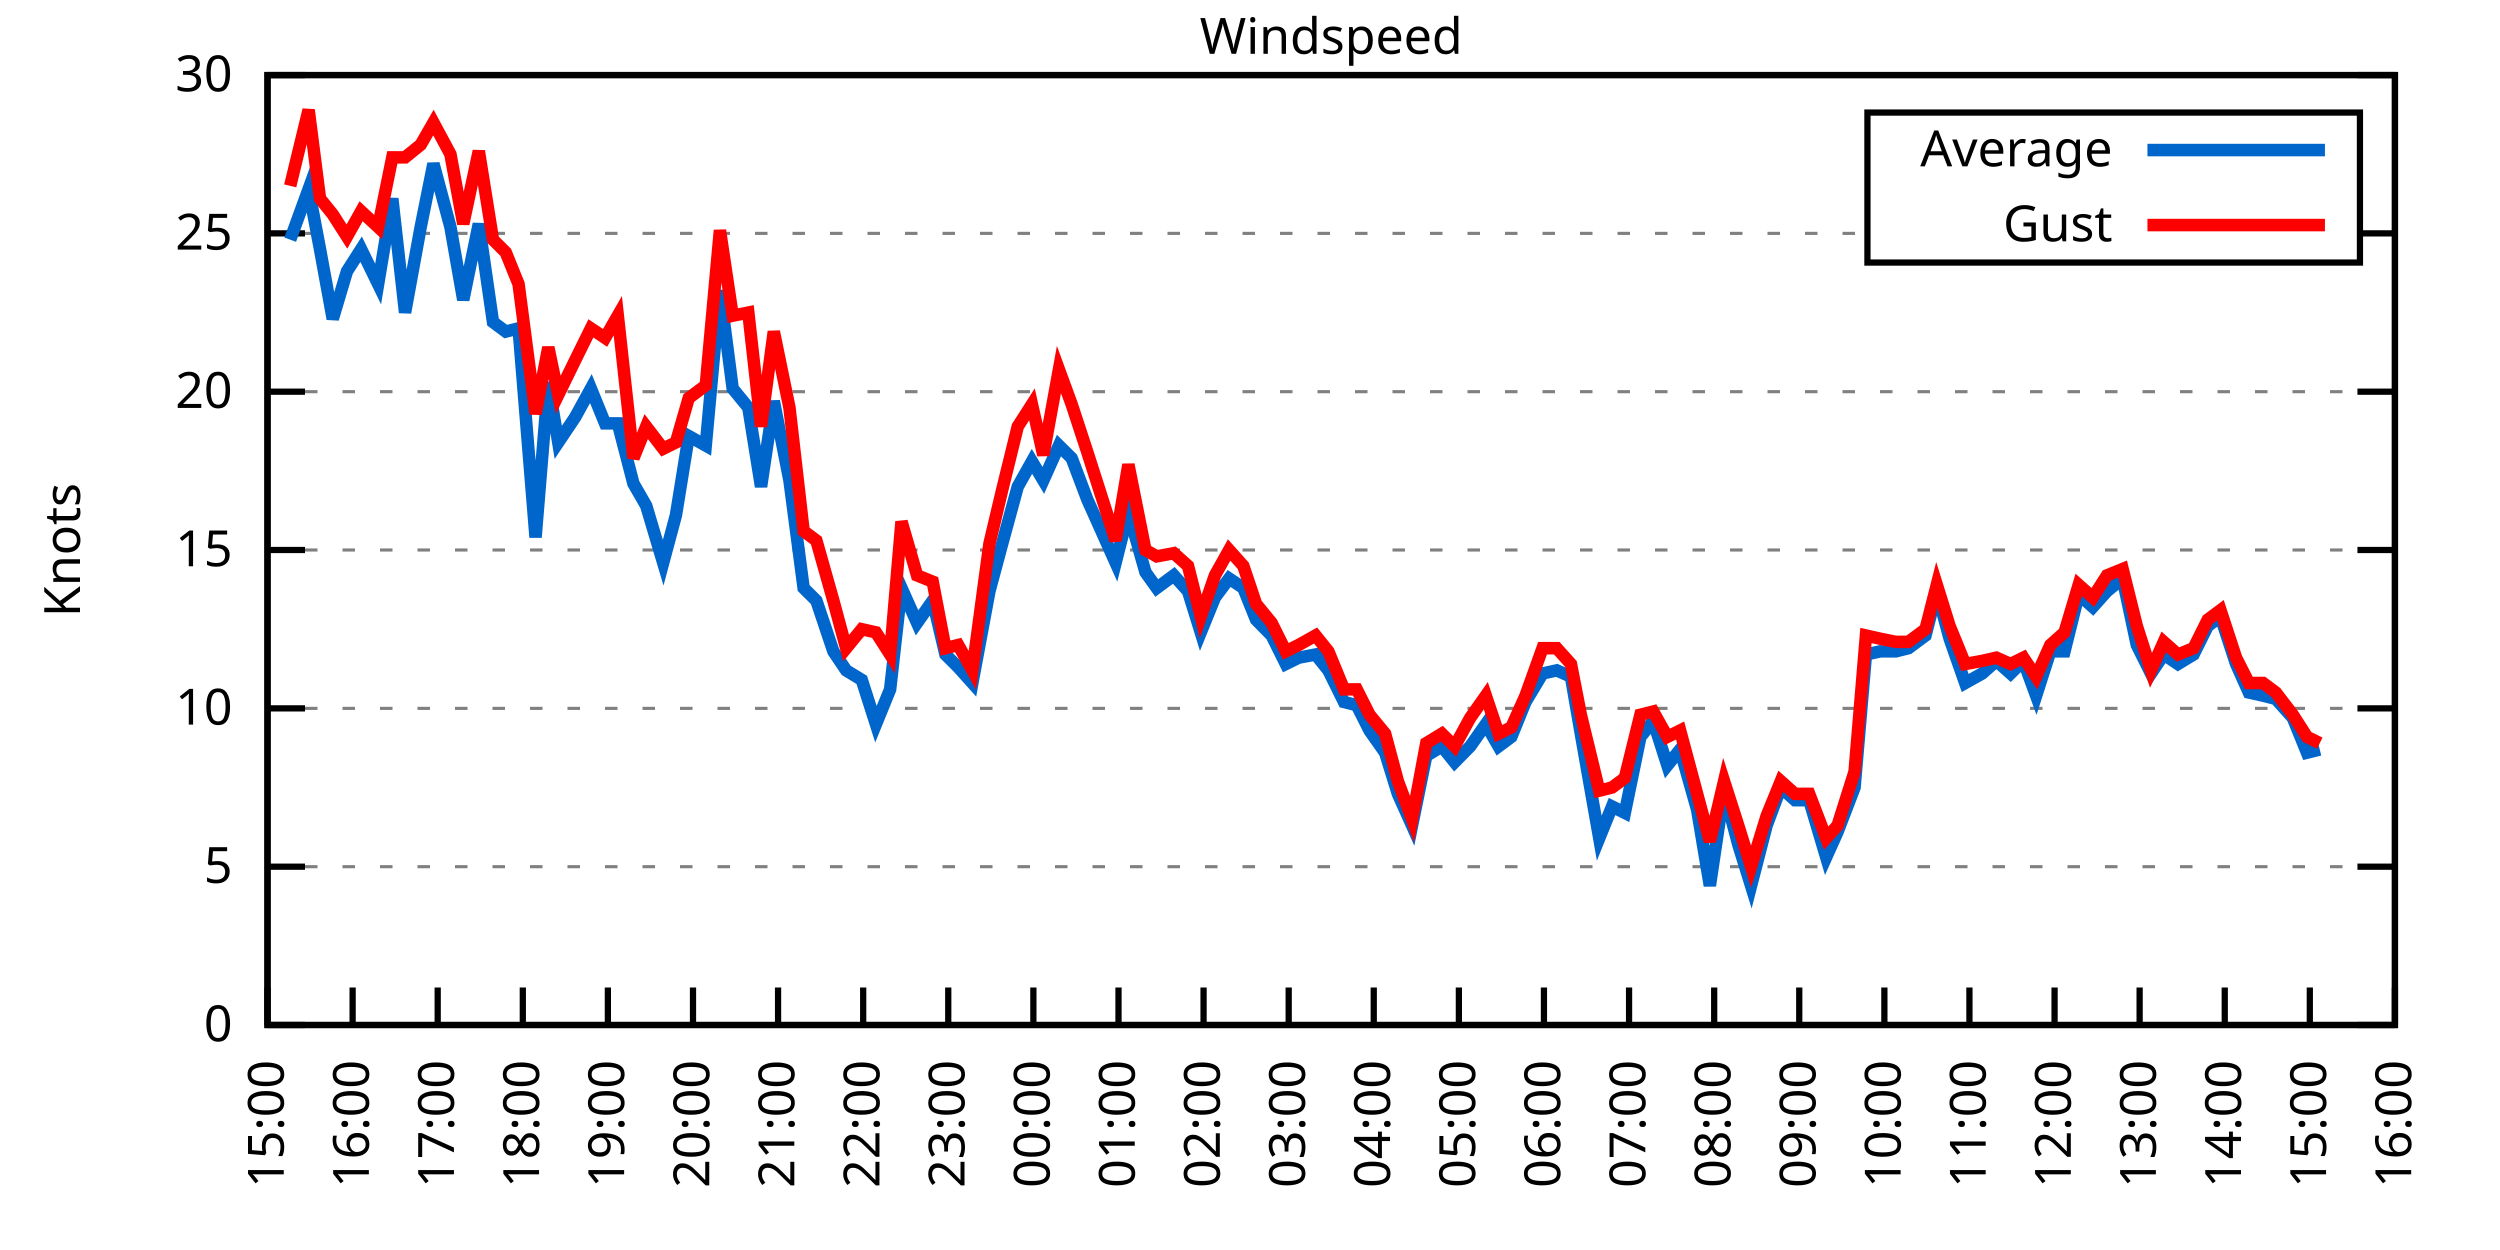
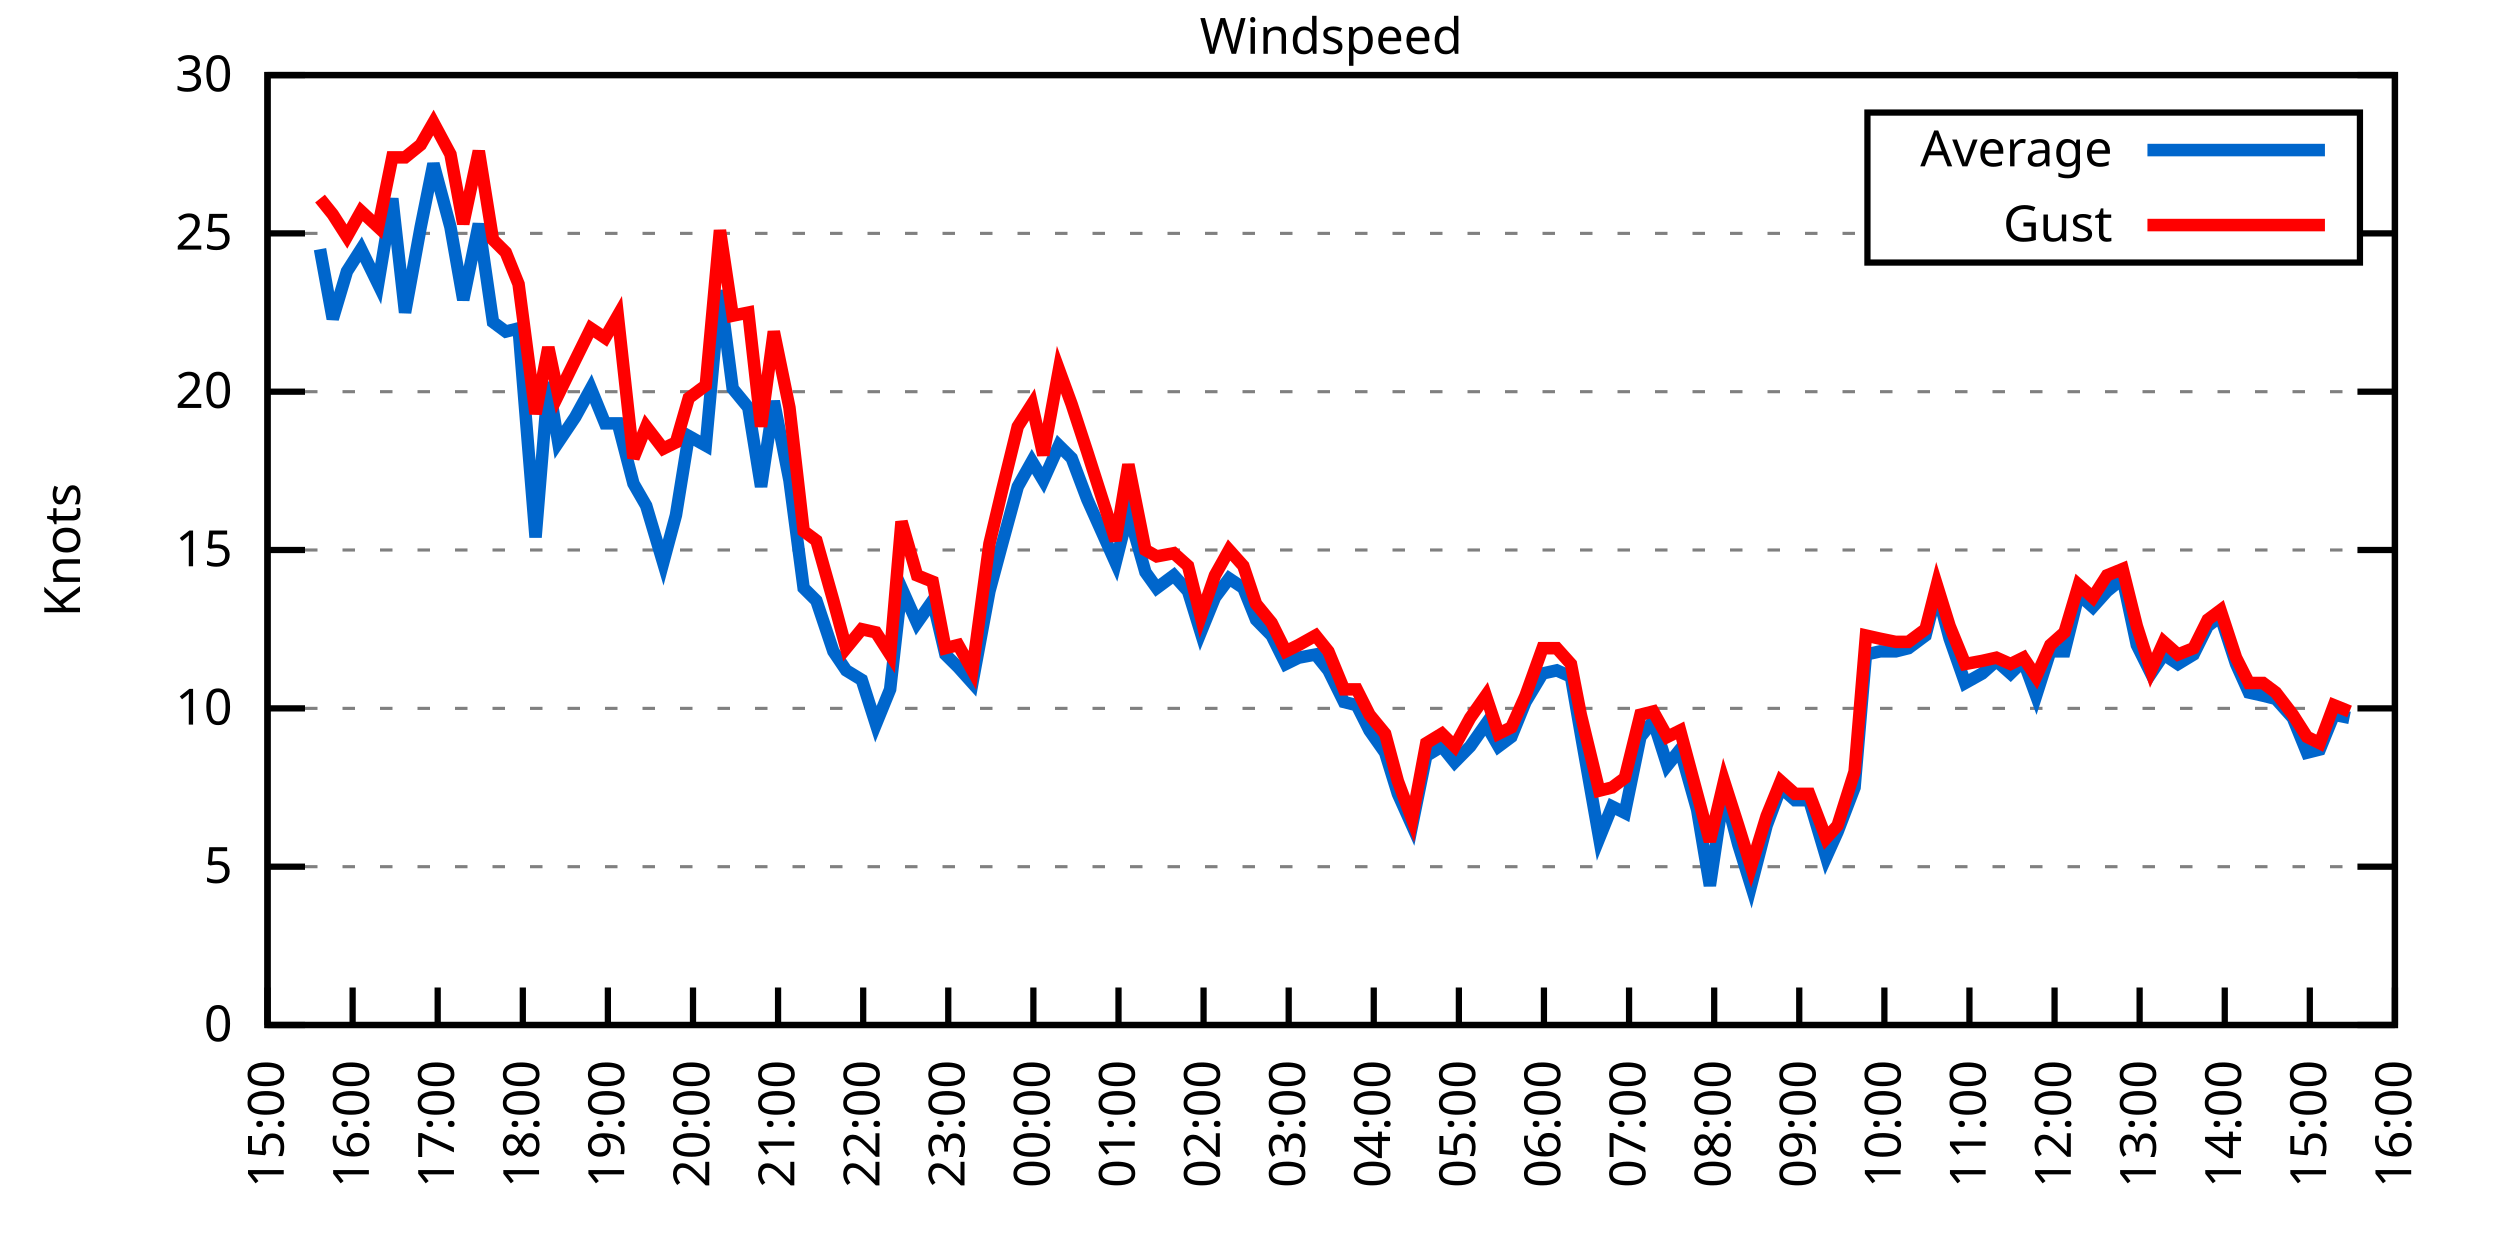
<svg xmlns="http://www.w3.org/2000/svg" xmlns:xlink="http://www.w3.org/1999/xlink" width="400" height="200" viewBox="0 0 400 200">
  <g id="gnuplot_canvas">
    <rect x="0" y="0" width="400" height="200" fill="none" />
    <defs>
      <circle id="gpDot" r="0.5" stroke-width="0.5" stroke="currentColor" />
      <path id="gpPt0" stroke-width="0.333" stroke="currentColor" d="M-1,0 h2 M0,-1 v2" />
      <path id="gpPt1" stroke-width="0.333" stroke="currentColor" d="M-1,-1 L1,1 M1,-1 L-1,1" />
      <path id="gpPt2" stroke-width="0.333" stroke="currentColor" d="M-1,0 L1,0 M0,-1 L0,1 M-1,-1 L1,1 M-1,1 L1,-1" />
      <rect id="gpPt3" stroke-width="0.333" stroke="currentColor" x="-1" y="-1" width="2" height="2" />
      <rect id="gpPt4" stroke-width="0.333" stroke="currentColor" fill="currentColor" x="-1" y="-1" width="2" height="2" />
      <circle id="gpPt5" stroke-width="0.333" stroke="currentColor" cx="0" cy="0" r="1" />
      <use xlink:href="#gpPt5" id="gpPt6" fill="currentColor" stroke="none" />
      <path id="gpPt7" stroke-width="0.333" stroke="currentColor" d="M0,-1.33 L-1.33,0.67 L1.33,0.67 z" />
      <use xlink:href="#gpPt7" id="gpPt8" fill="currentColor" stroke="none" />
      <use xlink:href="#gpPt7" id="gpPt9" stroke="currentColor" transform="rotate(180)" />
      <use xlink:href="#gpPt9" id="gpPt10" fill="currentColor" stroke="none" />
      <use xlink:href="#gpPt3" id="gpPt11" stroke="currentColor" transform="rotate(45)" />
      <use xlink:href="#gpPt11" id="gpPt12" fill="currentColor" stroke="none" />
      <path id="gpPt13" stroke-width="0.333" stroke="currentColor" d="M0,1.330 L1.265,0.411 L0.782,-1.067 L-0.782,-1.076 L-1.265,0.411 z" />
      <use xlink:href="#gpPt13" id="gpPt14" fill="currentColor" stroke="none" />
      <filter id="textbox" filterUnits="objectBoundingBox" x="0" y="0" height="1" width="1">
        <feFlood flood-color="white" flood-opacity="1" result="bgnd" />
        <feComposite in="SourceGraphic" in2="bgnd" operator="atop" />
      </filter>
      <filter id="greybox" filterUnits="objectBoundingBox" x="0" y="0" height="1" width="1">
        <feFlood flood-color="lightgrey" flood-opacity="1" result="grey" />
        <feComposite in="SourceGraphic" in2="grey" operator="atop" />
      </filter>
    </defs>
    <g fill="none" color="white" stroke="currentColor" stroke-width="1.00" stroke-linecap="butt" stroke-linejoin="miter">
</g>
    <g fill="none" color="black" stroke="currentColor" stroke-width="1.00" stroke-linecap="butt" stroke-linejoin="miter">
      <g stroke="none" shape-rendering="crispEdges">
        <polygon fill="rgb(255, 255, 255)" points="42.80,164.00 383.18,164.00 383.18,12.02 42.80,12.02 " />
      </g>
    </g>
    <g fill="none" color="black" stroke="currentColor" stroke-width="1.00" stroke-linecap="butt" stroke-linejoin="miter">
</g>
    <g fill="none" color="black" stroke="black" stroke-width="0.50" stroke-linecap="butt" stroke-linejoin="miter">
</g>
    <g fill="none" color="gray" stroke="currentColor" stroke-width="0.50" stroke-linecap="butt" stroke-linejoin="miter">
      <path stroke="gray" stroke-dasharray="2,4" class="gridline" d="M42.80,164.00 L383.19,164.00  " />
    </g>
    <g fill="none" color="gray" stroke="gray" stroke-width="1.00" stroke-linecap="butt" stroke-linejoin="miter">
</g>
    <g fill="none" color="black" stroke="currentColor" stroke-width="1.00" stroke-linecap="butt" stroke-linejoin="miter">
      <path stroke="black" d="M42.80,164.00 L48.80,164.00 M383.19,164.00 L377.19,164.00  " />
      <g transform="translate(37.20,166.60)" stroke="none" fill="black" font-family="Sans" font-size="8.00" text-anchor="end">
        <text>
          <tspan font-family="Sans"> 0</tspan>
        </text>
      </g>
    </g>
    <g fill="none" color="black" stroke="currentColor" stroke-width="1.00" stroke-linecap="butt" stroke-linejoin="miter">
</g>
    <g fill="none" color="black" stroke="black" stroke-width="0.50" stroke-linecap="butt" stroke-linejoin="miter">
</g>
    <g fill="none" color="gray" stroke="currentColor" stroke-width="0.50" stroke-linecap="butt" stroke-linejoin="miter">
      <path stroke="gray" stroke-dasharray="2,4" class="gridline" d="M42.80,138.67 L383.19,138.67  " />
    </g>
    <g fill="none" color="gray" stroke="gray" stroke-width="1.00" stroke-linecap="butt" stroke-linejoin="miter">
</g>
    <g fill="none" color="black" stroke="currentColor" stroke-width="1.00" stroke-linecap="butt" stroke-linejoin="miter">
      <path stroke="black" d="M42.80,138.67 L48.80,138.67 M383.19,138.67 L377.19,138.67  " />
      <g transform="translate(37.20,141.27)" stroke="none" fill="black" font-family="Sans" font-size="8.00" text-anchor="end">
        <text>
          <tspan font-family="Sans"> 5</tspan>
        </text>
      </g>
    </g>
    <g fill="none" color="black" stroke="currentColor" stroke-width="1.00" stroke-linecap="butt" stroke-linejoin="miter">
</g>
    <g fill="none" color="black" stroke="black" stroke-width="0.50" stroke-linecap="butt" stroke-linejoin="miter">
</g>
    <g fill="none" color="gray" stroke="currentColor" stroke-width="0.50" stroke-linecap="butt" stroke-linejoin="miter">
      <path stroke="gray" stroke-dasharray="2,4" class="gridline" d="M42.80,113.34 L383.19,113.34  " />
    </g>
    <g fill="none" color="gray" stroke="gray" stroke-width="1.00" stroke-linecap="butt" stroke-linejoin="miter">
</g>
    <g fill="none" color="black" stroke="currentColor" stroke-width="1.00" stroke-linecap="butt" stroke-linejoin="miter">
      <path stroke="black" d="M42.80,113.34 L48.80,113.34 M383.19,113.34 L377.19,113.34  " />
      <g transform="translate(37.20,115.94)" stroke="none" fill="black" font-family="Sans" font-size="8.00" text-anchor="end">
        <text>
          <tspan font-family="Sans"> 10</tspan>
        </text>
      </g>
    </g>
    <g fill="none" color="black" stroke="currentColor" stroke-width="1.00" stroke-linecap="butt" stroke-linejoin="miter">
</g>
    <g fill="none" color="black" stroke="black" stroke-width="0.50" stroke-linecap="butt" stroke-linejoin="miter">
</g>
    <g fill="none" color="gray" stroke="currentColor" stroke-width="0.50" stroke-linecap="butt" stroke-linejoin="miter">
      <path stroke="gray" stroke-dasharray="2,4" class="gridline" d="M42.80,88.00 L383.19,88.00  " />
    </g>
    <g fill="none" color="gray" stroke="gray" stroke-width="1.00" stroke-linecap="butt" stroke-linejoin="miter">
</g>
    <g fill="none" color="black" stroke="currentColor" stroke-width="1.00" stroke-linecap="butt" stroke-linejoin="miter">
      <path stroke="black" d="M42.80,88.00 L48.80,88.00 M383.19,88.00 L377.19,88.00  " />
      <g transform="translate(37.20,90.60)" stroke="none" fill="black" font-family="Sans" font-size="8.00" text-anchor="end">
        <text>
          <tspan font-family="Sans"> 15</tspan>
        </text>
      </g>
    </g>
    <g fill="none" color="black" stroke="currentColor" stroke-width="1.00" stroke-linecap="butt" stroke-linejoin="miter">
</g>
    <g fill="none" color="black" stroke="black" stroke-width="0.50" stroke-linecap="butt" stroke-linejoin="miter">
</g>
    <g fill="none" color="gray" stroke="currentColor" stroke-width="0.50" stroke-linecap="butt" stroke-linejoin="miter">
      <path stroke="gray" stroke-dasharray="2,4" class="gridline" d="M42.80,62.67 L383.19,62.67  " />
    </g>
    <g fill="none" color="gray" stroke="gray" stroke-width="1.00" stroke-linecap="butt" stroke-linejoin="miter">
</g>
    <g fill="none" color="black" stroke="currentColor" stroke-width="1.00" stroke-linecap="butt" stroke-linejoin="miter">
      <path stroke="black" d="M42.80,62.67 L48.80,62.67 M383.19,62.67 L377.19,62.67  " />
      <g transform="translate(37.20,65.27)" stroke="none" fill="black" font-family="Sans" font-size="8.00" text-anchor="end">
        <text>
          <tspan font-family="Sans"> 20</tspan>
        </text>
      </g>
    </g>
    <g fill="none" color="black" stroke="currentColor" stroke-width="1.00" stroke-linecap="butt" stroke-linejoin="miter">
</g>
    <g fill="none" color="black" stroke="black" stroke-width="0.50" stroke-linecap="butt" stroke-linejoin="miter">
</g>
    <g fill="none" color="gray" stroke="currentColor" stroke-width="0.50" stroke-linecap="butt" stroke-linejoin="miter">
      <path stroke="gray" stroke-dasharray="2,4" class="gridline" d="M42.80,37.34 L298.79,37.34 M377.59,37.34 L383.19,37.34  " />
    </g>
    <g fill="none" color="gray" stroke="gray" stroke-width="1.00" stroke-linecap="butt" stroke-linejoin="miter">
</g>
    <g fill="none" color="black" stroke="currentColor" stroke-width="1.00" stroke-linecap="butt" stroke-linejoin="miter">
      <path stroke="black" d="M42.80,37.34 L48.80,37.34 M383.19,37.34 L377.19,37.34  " />
      <g transform="translate(37.20,39.94)" stroke="none" fill="black" font-family="Sans" font-size="8.00" text-anchor="end">
        <text>
          <tspan font-family="Sans"> 25</tspan>
        </text>
      </g>
    </g>
    <g fill="none" color="black" stroke="currentColor" stroke-width="1.00" stroke-linecap="butt" stroke-linejoin="miter">
</g>
    <g fill="none" color="black" stroke="black" stroke-width="0.50" stroke-linecap="butt" stroke-linejoin="miter">
</g>
    <g fill="none" color="gray" stroke="currentColor" stroke-width="0.50" stroke-linecap="butt" stroke-linejoin="miter">
      <path stroke="gray" stroke-dasharray="2,4" class="gridline" d="M42.80,12.01 L383.19,12.01  " />
    </g>
    <g fill="none" color="gray" stroke="gray" stroke-width="1.00" stroke-linecap="butt" stroke-linejoin="miter">
</g>
    <g fill="none" color="black" stroke="currentColor" stroke-width="1.00" stroke-linecap="butt" stroke-linejoin="miter">
      <path stroke="black" d="M42.80,12.01 L48.80,12.01 M383.19,12.01 L377.19,12.01  " />
      <g transform="translate(37.20,14.61)" stroke="none" fill="black" font-family="Sans" font-size="8.00" text-anchor="end">
        <text>
          <tspan font-family="Sans"> 30</tspan>
        </text>
      </g>
    </g>
    <g fill="none" color="black" stroke="currentColor" stroke-width="1.00" stroke-linecap="butt" stroke-linejoin="miter">
      <path stroke="black" d="M42.80,164.00 L42.80,158.00  " />
      <g transform="translate(45.40,169.60) rotate(270.00)" stroke="none" fill="black" font-family="Sans" font-size="8.00" text-anchor="end">
        <text>
          <tspan font-family="Sans">15:00</tspan>
        </text>
      </g>
    </g>
    <g fill="none" color="black" stroke="currentColor" stroke-width="1.00" stroke-linecap="butt" stroke-linejoin="miter">
      <path stroke="black" d="M56.42,164.00 L56.42,158.00  " />
      <g transform="translate(59.02,169.60) rotate(270.00)" stroke="none" fill="black" font-family="Sans" font-size="8.00" text-anchor="end">
        <text>
          <tspan font-family="Sans">16:00</tspan>
        </text>
      </g>
    </g>
    <g fill="none" color="black" stroke="currentColor" stroke-width="1.00" stroke-linecap="butt" stroke-linejoin="miter">
      <path stroke="black" d="M70.03,164.00 L70.03,158.00  " />
      <g transform="translate(72.63,169.60) rotate(270.00)" stroke="none" fill="black" font-family="Sans" font-size="8.00" text-anchor="end">
        <text>
          <tspan font-family="Sans">17:00</tspan>
        </text>
      </g>
    </g>
    <g fill="none" color="black" stroke="currentColor" stroke-width="1.00" stroke-linecap="butt" stroke-linejoin="miter">
      <path stroke="black" d="M83.65,164.00 L83.65,158.00  " />
      <g transform="translate(86.25,169.60) rotate(270.00)" stroke="none" fill="black" font-family="Sans" font-size="8.00" text-anchor="end">
        <text>
          <tspan font-family="Sans">18:00</tspan>
        </text>
      </g>
    </g>
    <g fill="none" color="black" stroke="currentColor" stroke-width="1.00" stroke-linecap="butt" stroke-linejoin="miter">
      <path stroke="black" d="M97.26,164.00 L97.26,158.00  " />
      <g transform="translate(99.86,169.60) rotate(270.00)" stroke="none" fill="black" font-family="Sans" font-size="8.00" text-anchor="end">
        <text>
          <tspan font-family="Sans">19:00</tspan>
        </text>
      </g>
    </g>
    <g fill="none" color="black" stroke="currentColor" stroke-width="1.00" stroke-linecap="butt" stroke-linejoin="miter">
      <path stroke="black" d="M110.88,164.00 L110.88,158.00  " />
      <g transform="translate(113.48,169.60) rotate(270.00)" stroke="none" fill="black" font-family="Sans" font-size="8.00" text-anchor="end">
        <text>
          <tspan font-family="Sans">20:00</tspan>
        </text>
      </g>
    </g>
    <g fill="none" color="black" stroke="currentColor" stroke-width="1.00" stroke-linecap="butt" stroke-linejoin="miter">
      <path stroke="black" d="M124.49,164.00 L124.49,158.00  " />
      <g transform="translate(127.09,169.60) rotate(270.00)" stroke="none" fill="black" font-family="Sans" font-size="8.00" text-anchor="end">
        <text>
          <tspan font-family="Sans">21:00</tspan>
        </text>
      </g>
    </g>
    <g fill="none" color="black" stroke="currentColor" stroke-width="1.00" stroke-linecap="butt" stroke-linejoin="miter">
      <path stroke="black" d="M138.11,164.00 L138.11,158.00  " />
      <g transform="translate(140.71,169.60) rotate(270.00)" stroke="none" fill="black" font-family="Sans" font-size="8.00" text-anchor="end">
        <text>
          <tspan font-family="Sans">22:00</tspan>
        </text>
      </g>
    </g>
    <g fill="none" color="black" stroke="currentColor" stroke-width="1.00" stroke-linecap="butt" stroke-linejoin="miter">
      <path stroke="black" d="M151.72,164.00 L151.72,158.00  " />
      <g transform="translate(154.32,169.60) rotate(270.00)" stroke="none" fill="black" font-family="Sans" font-size="8.00" text-anchor="end">
        <text>
          <tspan font-family="Sans">23:00</tspan>
        </text>
      </g>
    </g>
    <g fill="none" color="black" stroke="currentColor" stroke-width="1.00" stroke-linecap="butt" stroke-linejoin="miter">
      <path stroke="black" d="M165.34,164.00 L165.34,158.00  " />
      <g transform="translate(167.94,169.60) rotate(270.00)" stroke="none" fill="black" font-family="Sans" font-size="8.00" text-anchor="end">
        <text>
          <tspan font-family="Sans">00:00</tspan>
        </text>
      </g>
    </g>
    <g fill="none" color="black" stroke="currentColor" stroke-width="1.00" stroke-linecap="butt" stroke-linejoin="miter">
      <path stroke="black" d="M178.96,164.00 L178.96,158.00  " />
      <g transform="translate(181.56,169.60) rotate(270.00)" stroke="none" fill="black" font-family="Sans" font-size="8.00" text-anchor="end">
        <text>
          <tspan font-family="Sans">01:00</tspan>
        </text>
      </g>
    </g>
    <g fill="none" color="black" stroke="currentColor" stroke-width="1.00" stroke-linecap="butt" stroke-linejoin="miter">
      <path stroke="black" d="M192.57,164.00 L192.57,158.00  " />
      <g transform="translate(195.17,169.60) rotate(270.00)" stroke="none" fill="black" font-family="Sans" font-size="8.00" text-anchor="end">
        <text>
          <tspan font-family="Sans">02:00</tspan>
        </text>
      </g>
    </g>
    <g fill="none" color="black" stroke="currentColor" stroke-width="1.00" stroke-linecap="butt" stroke-linejoin="miter">
      <path stroke="black" d="M206.19,164.00 L206.19,158.00  " />
      <g transform="translate(208.79,169.60) rotate(270.00)" stroke="none" fill="black" font-family="Sans" font-size="8.00" text-anchor="end">
        <text>
          <tspan font-family="Sans">03:00</tspan>
        </text>
      </g>
    </g>
    <g fill="none" color="black" stroke="currentColor" stroke-width="1.00" stroke-linecap="butt" stroke-linejoin="miter">
      <path stroke="black" d="M219.80,164.00 L219.80,158.00  " />
      <g transform="translate(222.40,169.60) rotate(270.00)" stroke="none" fill="black" font-family="Sans" font-size="8.00" text-anchor="end">
        <text>
          <tspan font-family="Sans">04:00</tspan>
        </text>
      </g>
    </g>
    <g fill="none" color="black" stroke="currentColor" stroke-width="1.00" stroke-linecap="butt" stroke-linejoin="miter">
      <path stroke="black" d="M233.42,164.00 L233.42,158.00  " />
      <g transform="translate(236.02,169.60) rotate(270.00)" stroke="none" fill="black" font-family="Sans" font-size="8.00" text-anchor="end">
        <text>
          <tspan font-family="Sans">05:00</tspan>
        </text>
      </g>
    </g>
    <g fill="none" color="black" stroke="currentColor" stroke-width="1.00" stroke-linecap="butt" stroke-linejoin="miter">
      <path stroke="black" d="M247.03,164.00 L247.03,158.00  " />
      <g transform="translate(249.63,169.60) rotate(270.00)" stroke="none" fill="black" font-family="Sans" font-size="8.00" text-anchor="end">
        <text>
          <tspan font-family="Sans">06:00</tspan>
        </text>
      </g>
    </g>
    <g fill="none" color="black" stroke="currentColor" stroke-width="1.00" stroke-linecap="butt" stroke-linejoin="miter">
      <path stroke="black" d="M260.65,164.00 L260.65,158.00  " />
      <g transform="translate(263.25,169.60) rotate(270.00)" stroke="none" fill="black" font-family="Sans" font-size="8.00" text-anchor="end">
        <text>
          <tspan font-family="Sans">07:00</tspan>
        </text>
      </g>
    </g>
    <g fill="none" color="black" stroke="currentColor" stroke-width="1.00" stroke-linecap="butt" stroke-linejoin="miter">
      <path stroke="black" d="M274.27,164.00 L274.27,158.00  " />
      <g transform="translate(276.87,169.60) rotate(270.00)" stroke="none" fill="black" font-family="Sans" font-size="8.00" text-anchor="end">
        <text>
          <tspan font-family="Sans">08:00</tspan>
        </text>
      </g>
    </g>
    <g fill="none" color="black" stroke="currentColor" stroke-width="1.00" stroke-linecap="butt" stroke-linejoin="miter">
      <path stroke="black" d="M287.88,164.00 L287.88,158.00  " />
      <g transform="translate(290.48,169.60) rotate(270.00)" stroke="none" fill="black" font-family="Sans" font-size="8.00" text-anchor="end">
        <text>
          <tspan font-family="Sans">09:00</tspan>
        </text>
      </g>
    </g>
    <g fill="none" color="black" stroke="currentColor" stroke-width="1.00" stroke-linecap="butt" stroke-linejoin="miter">
      <path stroke="black" d="M301.50,164.00 L301.50,158.00  " />
      <g transform="translate(304.10,169.60) rotate(270.00)" stroke="none" fill="black" font-family="Sans" font-size="8.00" text-anchor="end">
        <text>
          <tspan font-family="Sans">10:00</tspan>
        </text>
      </g>
    </g>
    <g fill="none" color="black" stroke="currentColor" stroke-width="1.00" stroke-linecap="butt" stroke-linejoin="miter">
      <path stroke="black" d="M315.11,164.00 L315.11,158.00  " />
      <g transform="translate(317.71,169.60) rotate(270.00)" stroke="none" fill="black" font-family="Sans" font-size="8.00" text-anchor="end">
        <text>
          <tspan font-family="Sans">11:00</tspan>
        </text>
      </g>
    </g>
    <g fill="none" color="black" stroke="currentColor" stroke-width="1.00" stroke-linecap="butt" stroke-linejoin="miter">
      <path stroke="black" d="M328.73,164.00 L328.73,158.00  " />
      <g transform="translate(331.33,169.60) rotate(270.00)" stroke="none" fill="black" font-family="Sans" font-size="8.00" text-anchor="end">
        <text>
          <tspan font-family="Sans">12:00</tspan>
        </text>
      </g>
    </g>
    <g fill="none" color="black" stroke="currentColor" stroke-width="1.00" stroke-linecap="butt" stroke-linejoin="miter">
      <path stroke="black" d="M342.34,164.00 L342.34,158.00  " />
      <g transform="translate(344.94,169.60) rotate(270.00)" stroke="none" fill="black" font-family="Sans" font-size="8.00" text-anchor="end">
        <text>
          <tspan font-family="Sans">13:00</tspan>
        </text>
      </g>
    </g>
    <g fill="none" color="black" stroke="currentColor" stroke-width="1.00" stroke-linecap="butt" stroke-linejoin="miter">
      <path stroke="black" d="M355.96,164.00 L355.96,158.00  " />
      <g transform="translate(358.56,169.60) rotate(270.00)" stroke="none" fill="black" font-family="Sans" font-size="8.00" text-anchor="end">
        <text>
          <tspan font-family="Sans">14:00</tspan>
        </text>
      </g>
    </g>
    <g fill="none" color="black" stroke="currentColor" stroke-width="1.00" stroke-linecap="butt" stroke-linejoin="miter">
      <path stroke="black" d="M369.57,164.00 L369.57,158.00  " />
      <g transform="translate(372.17,169.60) rotate(270.00)" stroke="none" fill="black" font-family="Sans" font-size="8.00" text-anchor="end">
        <text>
          <tspan font-family="Sans">15:00</tspan>
        </text>
      </g>
    </g>
    <g fill="none" color="black" stroke="currentColor" stroke-width="1.00" stroke-linecap="butt" stroke-linejoin="miter">
      <path stroke="black" d="M383.19,164.00 L383.19,158.00  " />
      <g transform="translate(385.79,169.60) rotate(270.00)" stroke="none" fill="black" font-family="Sans" font-size="8.00" text-anchor="end">
        <text>
          <tspan font-family="Sans">16:00</tspan>
        </text>
      </g>
    </g>
    <g fill="none" color="black" stroke="currentColor" stroke-width="1.00" stroke-linecap="butt" stroke-linejoin="miter">
</g>
    <g fill="none" color="black" stroke="currentColor" stroke-width="1.00" stroke-linecap="butt" stroke-linejoin="miter">
      <path stroke="black" d="M42.80,12.01 L42.80,164.00 L383.19,164.00 L383.19,12.01 L42.80,12.01 Z  " />
    </g>
    <g fill="none" color="black" stroke="currentColor" stroke-width="1.00" stroke-linecap="butt" stroke-linejoin="miter">
</g>
    <g fill="none" color="black" stroke="currentColor" stroke-width="1.00" stroke-linecap="butt" stroke-linejoin="miter">
      <path stroke="black" d="M298.79,42.01 L298.79,18.01 L377.59,18.01 L377.59,42.01 L298.79,42.01 Z  " />
    </g>
    <g id="Windspeed_plot_1">
      <g fill="none" color="white" stroke="black" stroke-width="2.00" stroke-linecap="butt" stroke-linejoin="miter">
</g>
      <g fill="none" color="black" stroke="currentColor" stroke-width="2.00" stroke-linecap="butt" stroke-linejoin="miter">
        <g transform="translate(337.99,26.61)" stroke="none" fill="black" font-family="Sans" font-size="8.00" text-anchor="end">
          <text>
            <tspan font-family="Sans">Average</tspan>
          </text>
        </g>
      </g>
      <g fill="none" color="black" stroke="currentColor" stroke-width="2.00" stroke-linecap="butt" stroke-linejoin="miter">
-         <path stroke="rgb(  0, 102, 204)" d="M343.59,24.01 L371.99,24.01 M46.43,38.35 L49.38,30.25 L51.20,39.87 L53.24,51.02 L55.51,43.42 L57.78,39.87   L60.50,45.45 L62.77,31.77 L64.81,50.01 L67.31,36.33 L69.35,26.20 L72.07,36.33 L74.12,47.98 L76.61,35.82   L78.88,51.53 L80.92,53.05 L82.97,52.54 L85.69,85.98 L87.73,61.15 L89.32,70.78 L92.04,66.73 L94.54,62.17   L96.81,67.74 L98.85,67.74 L101.35,77.37 L103.39,80.91 L106.11,90.03 L108.15,82.43 L110.20,69.77 L112.92,71.29   L115.19,46.46 L117.23,62.17 L119.73,65.21 L121.77,77.87 L123.81,64.19 L126.31,76.86 L128.58,94.08 L130.62,96.11   L133.34,104.22 L135.39,107.26 L137.88,108.78 L140.15,115.87 L142.42,110.30 L144.24,94.08 L146.73,99.66 L149.23,96.11   L151.27,104.72 L153.31,106.75 L155.58,109.28 L158.31,94.59 L160.35,86.99 L162.84,77.87 L165.11,73.82 L166.93,76.86   L169.43,71.29 L171.47,73.31 L173.96,79.90 L178.50,90.03 L180.54,81.93 L183.27,91.55 L185.08,94.08 L187.81,92.06   L190.08,94.59 L192.12,101.18 L194.39,95.60 L196.66,92.56 L198.93,94.08 L200.97,99.15 L203.46,101.68 L205.73,106.24   L207.78,105.23 L210.50,104.72 L212.54,107.26 L215.04,112.32 L217.08,112.83 L219.12,116.88 L221.62,120.43 L223.66,127.02   L225.93,132.08 L228.20,120.94 L230.70,119.42 L232.74,121.95 L235.23,119.42 L237.73,115.87 L239.77,119.42 L241.81,117.90   L244.08,112.32 L246.81,107.76 L249.08,107.26 L251.35,108.27 L252.93,117.39 L255.88,134.11 L257.93,129.04 L259.97,130.06   L262.47,117.90 L264.51,115.36 L266.78,122.46 L268.82,119.92 L271.54,129.55 L273.58,141.71 L275.85,126.51 L278.12,135.12   L280.17,141.71 L282.66,132.08 L284.93,126.00 L287.20,128.03 L289.47,128.03 L292.19,137.15 L294.01,133.10 L296.73,126.00   L298.55,104.72 L300.82,104.22 L303.31,104.22 L305.35,103.71 L308.08,101.68 L309.89,94.59 L311.94,102.19 L314.43,109.28   L317.15,107.76 L319.42,105.74 L321.69,107.76 L323.74,105.74 L325.78,111.31 L328.05,104.22 L330.32,104.22 L332.59,95.10   L334.85,97.12 L337.12,94.59 L339.62,92.56 L341.89,103.20 L344.16,107.76 L346.20,104.72 L348.47,106.24 L350.97,104.72   L353.24,100.16 L355.28,98.64 L357.77,106.24 L359.82,110.80 L362.09,111.31 L364.13,111.82 L366.85,114.86 L369.12,120.43   L371.16,119.92  " />
+         <path stroke="rgb(  0, 102, 204)" d="M343.59,24.01 L371.99,24.01 M51.20,39.87 L53.24,51.02 L55.51,43.42 L57.78,39.87 L60.50,45.45 L62.77,31.77   L64.81,50.01 L67.31,36.33 L69.35,26.20 L72.07,36.33 L74.12,47.98 L76.61,35.82 L78.88,51.53 L80.92,53.05   L82.97,52.54 L85.69,85.98 L87.73,61.15 L89.32,70.78 L92.04,66.73 L94.54,62.17 L96.81,67.74 L98.85,67.74   L101.35,77.37 L103.39,80.91 L106.11,90.03 L108.15,82.43 L110.20,69.77 L112.92,71.29 L115.19,46.46 L117.23,62.17   L119.73,65.21 L121.77,77.87 L123.81,64.19 L126.31,76.86 L128.58,94.08 L130.62,96.11 L133.34,104.22 L135.39,107.26   L137.88,108.78 L140.15,115.87 L142.42,110.30 L144.24,94.08 L146.73,99.66 L149.23,96.11 L151.27,104.72 L153.31,106.75   L155.58,109.28 L158.31,94.59 L160.35,86.99 L162.84,77.87 L165.11,73.82 L166.93,76.86 L169.43,71.29 L171.47,73.31   L173.96,79.90 L178.50,90.03 L180.54,81.93 L183.27,91.55 L185.08,94.08 L187.81,92.06 L190.08,94.59 L192.12,101.18   L194.39,95.60 L196.66,92.56 L198.93,94.08 L200.97,99.15 L203.46,101.68 L205.73,106.24 L207.78,105.23 L210.50,104.72   L212.54,107.26 L215.04,112.32 L217.08,112.83 L219.12,116.88 L221.62,120.43 L223.66,127.02 L225.93,132.08 L228.20,120.94   L230.70,119.42 L232.74,121.95 L235.23,119.42 L237.73,115.87 L239.77,119.42 L241.81,117.90 L244.08,112.32 L246.81,107.76   L249.08,107.26 L251.35,108.27 L252.93,117.39 L255.88,134.11 L257.93,129.04 L259.97,130.06 L262.47,117.90 L264.51,115.36   L266.78,122.46 L268.82,119.92 L271.54,129.55 L273.58,141.71 L275.85,126.51 L278.12,135.12 L280.17,141.71 L282.66,132.08   L284.93,126.00 L287.20,128.03 L289.47,128.03 L292.19,137.15 L294.01,133.10 L296.73,126.00 L298.55,104.72 L300.82,104.22   L303.31,104.22 L305.35,103.71 L308.08,101.68 L309.89,94.59 L311.94,102.19 L314.43,109.28 L317.15,107.76 L319.42,105.74   L321.69,107.76 L323.74,105.74 L325.78,111.31 L328.05,104.22 L330.32,104.22 L332.59,95.10 L334.85,97.12 L337.12,94.59   L339.62,92.56 L341.89,103.20 L344.16,107.76 L346.20,104.72 L348.47,106.24 L350.97,104.72 L353.24,100.16 L355.28,98.64   L357.77,106.24 L359.82,110.80 L362.09,111.31 L364.13,111.82 L366.85,114.86 L369.12,120.43 L371.16,119.92 L373.43,114.35   L375.93,114.86  " />
      </g>
    </g>
    <g id="Windspeed_plot_2">
      <g fill="none" color="black" stroke="currentColor" stroke-width="2.00" stroke-linecap="butt" stroke-linejoin="miter">
        <g transform="translate(337.99,38.61)" stroke="none" fill="black" font-family="Sans" font-size="8.00" text-anchor="end">
          <text>
            <tspan font-family="Sans">Gust</tspan>
          </text>
        </g>
      </g>
      <g fill="none" color="black" stroke="currentColor" stroke-width="2.00" stroke-linecap="butt" stroke-linejoin="miter">
-         <path stroke="rgb(255,   0,   0)" d="M343.59,36.01 L371.99,36.01 M46.43,29.74 L49.38,17.58 L51.20,31.77 L53.24,34.30 L55.51,37.85 L57.78,33.80   L60.50,36.33 L62.77,25.18 L64.81,25.18 L67.31,23.16 L69.35,19.61 L72.07,24.68 L74.12,35.82 L76.61,24.17   L78.88,38.35 L80.92,40.38 L82.97,45.45 L85.69,66.22 L87.73,55.58 L89.32,63.18 L92.04,57.61 L94.54,52.54   L96.81,54.06 L98.85,50.51 L101.35,73.31 L103.39,68.25 L106.11,71.79 L108.15,70.78 L110.20,63.69 L112.92,61.66   L115.19,36.84 L117.23,50.51 L119.73,50.01 L121.77,68.25 L123.81,53.05 L126.31,65.21 L128.58,84.97 L130.62,86.49   L133.34,96.11 L135.39,103.71 L137.88,100.67 L140.15,101.18 L142.42,104.72 L144.24,83.45 L146.73,92.06 L149.23,93.07   L151.27,103.71 L153.31,103.20 L155.58,107.26 L158.31,86.99 L160.35,78.38 L162.84,68.25 L165.11,64.70 L166.93,72.81   L169.43,59.13 L171.47,64.70 L173.96,72.30 L178.50,86.49 L180.54,74.33 L183.27,88.00 L185.08,89.02 L187.81,88.51   L190.08,90.54 L192.12,98.64 L194.39,92.06 L196.66,88.00 L198.93,90.54 L200.97,96.62 L203.46,99.66 L205.73,104.22   L207.78,103.20 L210.50,101.68 L212.54,104.22 L215.04,110.30 L217.08,110.30 L219.12,114.35 L221.62,117.39 L223.66,124.99   L225.93,131.07 L228.20,118.91 L230.70,117.39 L232.74,119.42 L235.23,114.86 L237.73,111.31 L239.77,117.39 L241.81,116.38   L244.08,111.31 L246.81,103.71 L249.08,103.71 L251.35,106.24 L252.93,114.35 L255.88,126.51 L257.93,126.00 L259.97,124.48   L262.47,114.35 L264.51,113.84 L266.78,117.90 L268.82,116.88 L271.54,127.02 L273.58,134.62 L275.85,124.99 L278.12,132.08   L280.17,138.67 L282.66,130.56 L284.93,124.99 L287.20,127.02 L289.47,127.02 L292.19,134.11 L294.01,132.08 L296.73,123.47   L298.55,101.68 L300.82,102.19 L303.31,102.70 L305.35,102.70 L308.08,100.67 L309.89,93.58 L311.94,100.16 L314.43,106.24   L317.15,105.74 L319.42,105.23 L321.69,106.24 L323.74,105.23 L325.78,108.27 L328.05,103.20 L330.32,101.18 L332.59,93.58   L334.85,95.60 L337.12,92.06 L339.62,91.04 L341.89,100.16 L344.16,107.26 L346.20,102.70 L348.47,104.72 L350.97,103.71   L353.24,99.15 L355.28,97.63 L357.77,105.23 L359.82,109.28 L362.09,109.28 L364.13,110.80 L366.85,114.35 L369.12,117.90   L371.16,118.91  " />
+         <path stroke="rgb(255,   0,   0)" d="M343.59,36.01 L371.99,36.01 M51.20,31.77 L53.24,34.30 L55.51,37.85 L57.78,33.80 L60.50,36.33 L62.77,25.18   L64.81,25.18 L67.31,23.16 L69.35,19.61 L72.07,24.68 L74.12,35.82 L76.61,24.17 L78.88,38.35 L80.92,40.38   L82.97,45.45 L85.69,66.22 L87.73,55.58 L89.32,63.18 L92.04,57.61 L94.54,52.54 L96.81,54.06 L98.85,50.51   L101.35,73.31 L103.39,68.25 L106.11,71.79 L108.15,70.78 L110.20,63.69 L112.92,61.66 L115.19,36.84 L117.23,50.51   L119.73,50.01 L121.77,68.25 L123.81,53.05 L126.31,65.21 L128.58,84.97 L130.62,86.49 L133.34,96.11 L135.39,103.71   L137.88,100.67 L140.15,101.18 L142.42,104.72 L144.24,83.45 L146.73,92.06 L149.23,93.07 L151.27,103.71 L153.31,103.20   L155.58,107.26 L158.31,86.99 L160.35,78.38 L162.84,68.25 L165.11,64.70 L166.93,72.81 L169.43,59.13 L171.47,64.70   L173.96,72.30 L178.50,86.49 L180.54,74.33 L183.27,88.00 L185.08,89.02 L187.81,88.51 L190.08,90.54 L192.12,98.64   L194.39,92.06 L196.66,88.00 L198.93,90.54 L200.97,96.62 L203.46,99.66 L205.73,104.22 L207.78,103.20 L210.50,101.68   L212.54,104.22 L215.04,110.30 L217.08,110.30 L219.12,114.35 L221.62,117.39 L223.66,124.99 L225.93,131.07 L228.20,118.91   L230.70,117.39 L232.74,119.42 L235.23,114.86 L237.73,111.31 L239.77,117.39 L241.81,116.38 L244.08,111.31 L246.81,103.71   L249.08,103.71 L251.35,106.24 L252.93,114.35 L255.88,126.51 L257.93,126.00 L259.97,124.48 L262.47,114.35 L264.51,113.84   L266.78,117.90 L268.82,116.88 L271.54,127.02 L273.58,134.62 L275.85,124.99 L278.12,132.08 L280.17,138.67 L282.66,130.56   L284.93,124.99 L287.20,127.02 L289.47,127.02 L292.19,134.11 L294.01,132.08 L296.73,123.47 L298.55,101.68 L300.82,102.19   L303.31,102.70 L305.35,102.70 L308.08,100.67 L309.89,93.58 L311.94,100.16 L314.43,106.24 L317.15,105.74 L319.42,105.23   L321.69,106.24 L323.74,105.23 L325.78,108.27 L328.05,103.20 L330.32,101.18 L332.59,93.58 L334.85,95.60 L337.12,92.06   L339.62,91.04 L341.89,100.16 L344.16,107.26 L346.20,102.70 L348.47,104.72 L350.97,103.71 L353.24,99.15 L355.28,97.63   L357.77,105.23 L359.82,109.28 L362.09,109.28 L364.13,110.80 L366.85,114.35 L369.12,117.90 L371.16,118.91 L373.43,112.83   L375.93,113.84  " />
      </g>
    </g>
    <g fill="none" color="black" stroke="currentColor" stroke-width="2.00" stroke-linecap="butt" stroke-linejoin="miter">
</g>
    <g fill="none" color="black" stroke="black" stroke-width="1.00" stroke-linecap="butt" stroke-linejoin="miter">
</g>
    <g fill="none" color="black" stroke="currentColor" stroke-width="1.00" stroke-linecap="butt" stroke-linejoin="miter">
      <path stroke="black" d="M42.80,12.01 L42.80,164.00 L383.19,164.00 L383.19,12.01 L42.80,12.01 Z  " />
      <g transform="translate(12.80,88.01) rotate(270.00)" stroke="none" fill="black" font-family="Sans" font-size="8.00" text-anchor="middle">
        <text>
          <tspan font-family="Sans">Knots</tspan>
        </text>
      </g>
    </g>
    <g fill="none" color="black" stroke="currentColor" stroke-width="1.00" stroke-linecap="butt" stroke-linejoin="miter">
</g>
    <g fill="none" color="black" stroke="currentColor" stroke-width="1.00" stroke-linecap="butt" stroke-linejoin="miter">
      <g transform="translate(212.99,8.61)" stroke="none" fill="black" font-family="Sans" font-size="8.00" text-anchor="middle">
        <text>
          <tspan font-family="Sans">Windspeed</tspan>
        </text>
      </g>
    </g>
    <g fill="none" color="black" stroke="currentColor" stroke-width="1.00" stroke-linecap="butt" stroke-linejoin="miter">
</g>
  </g>
</svg>
